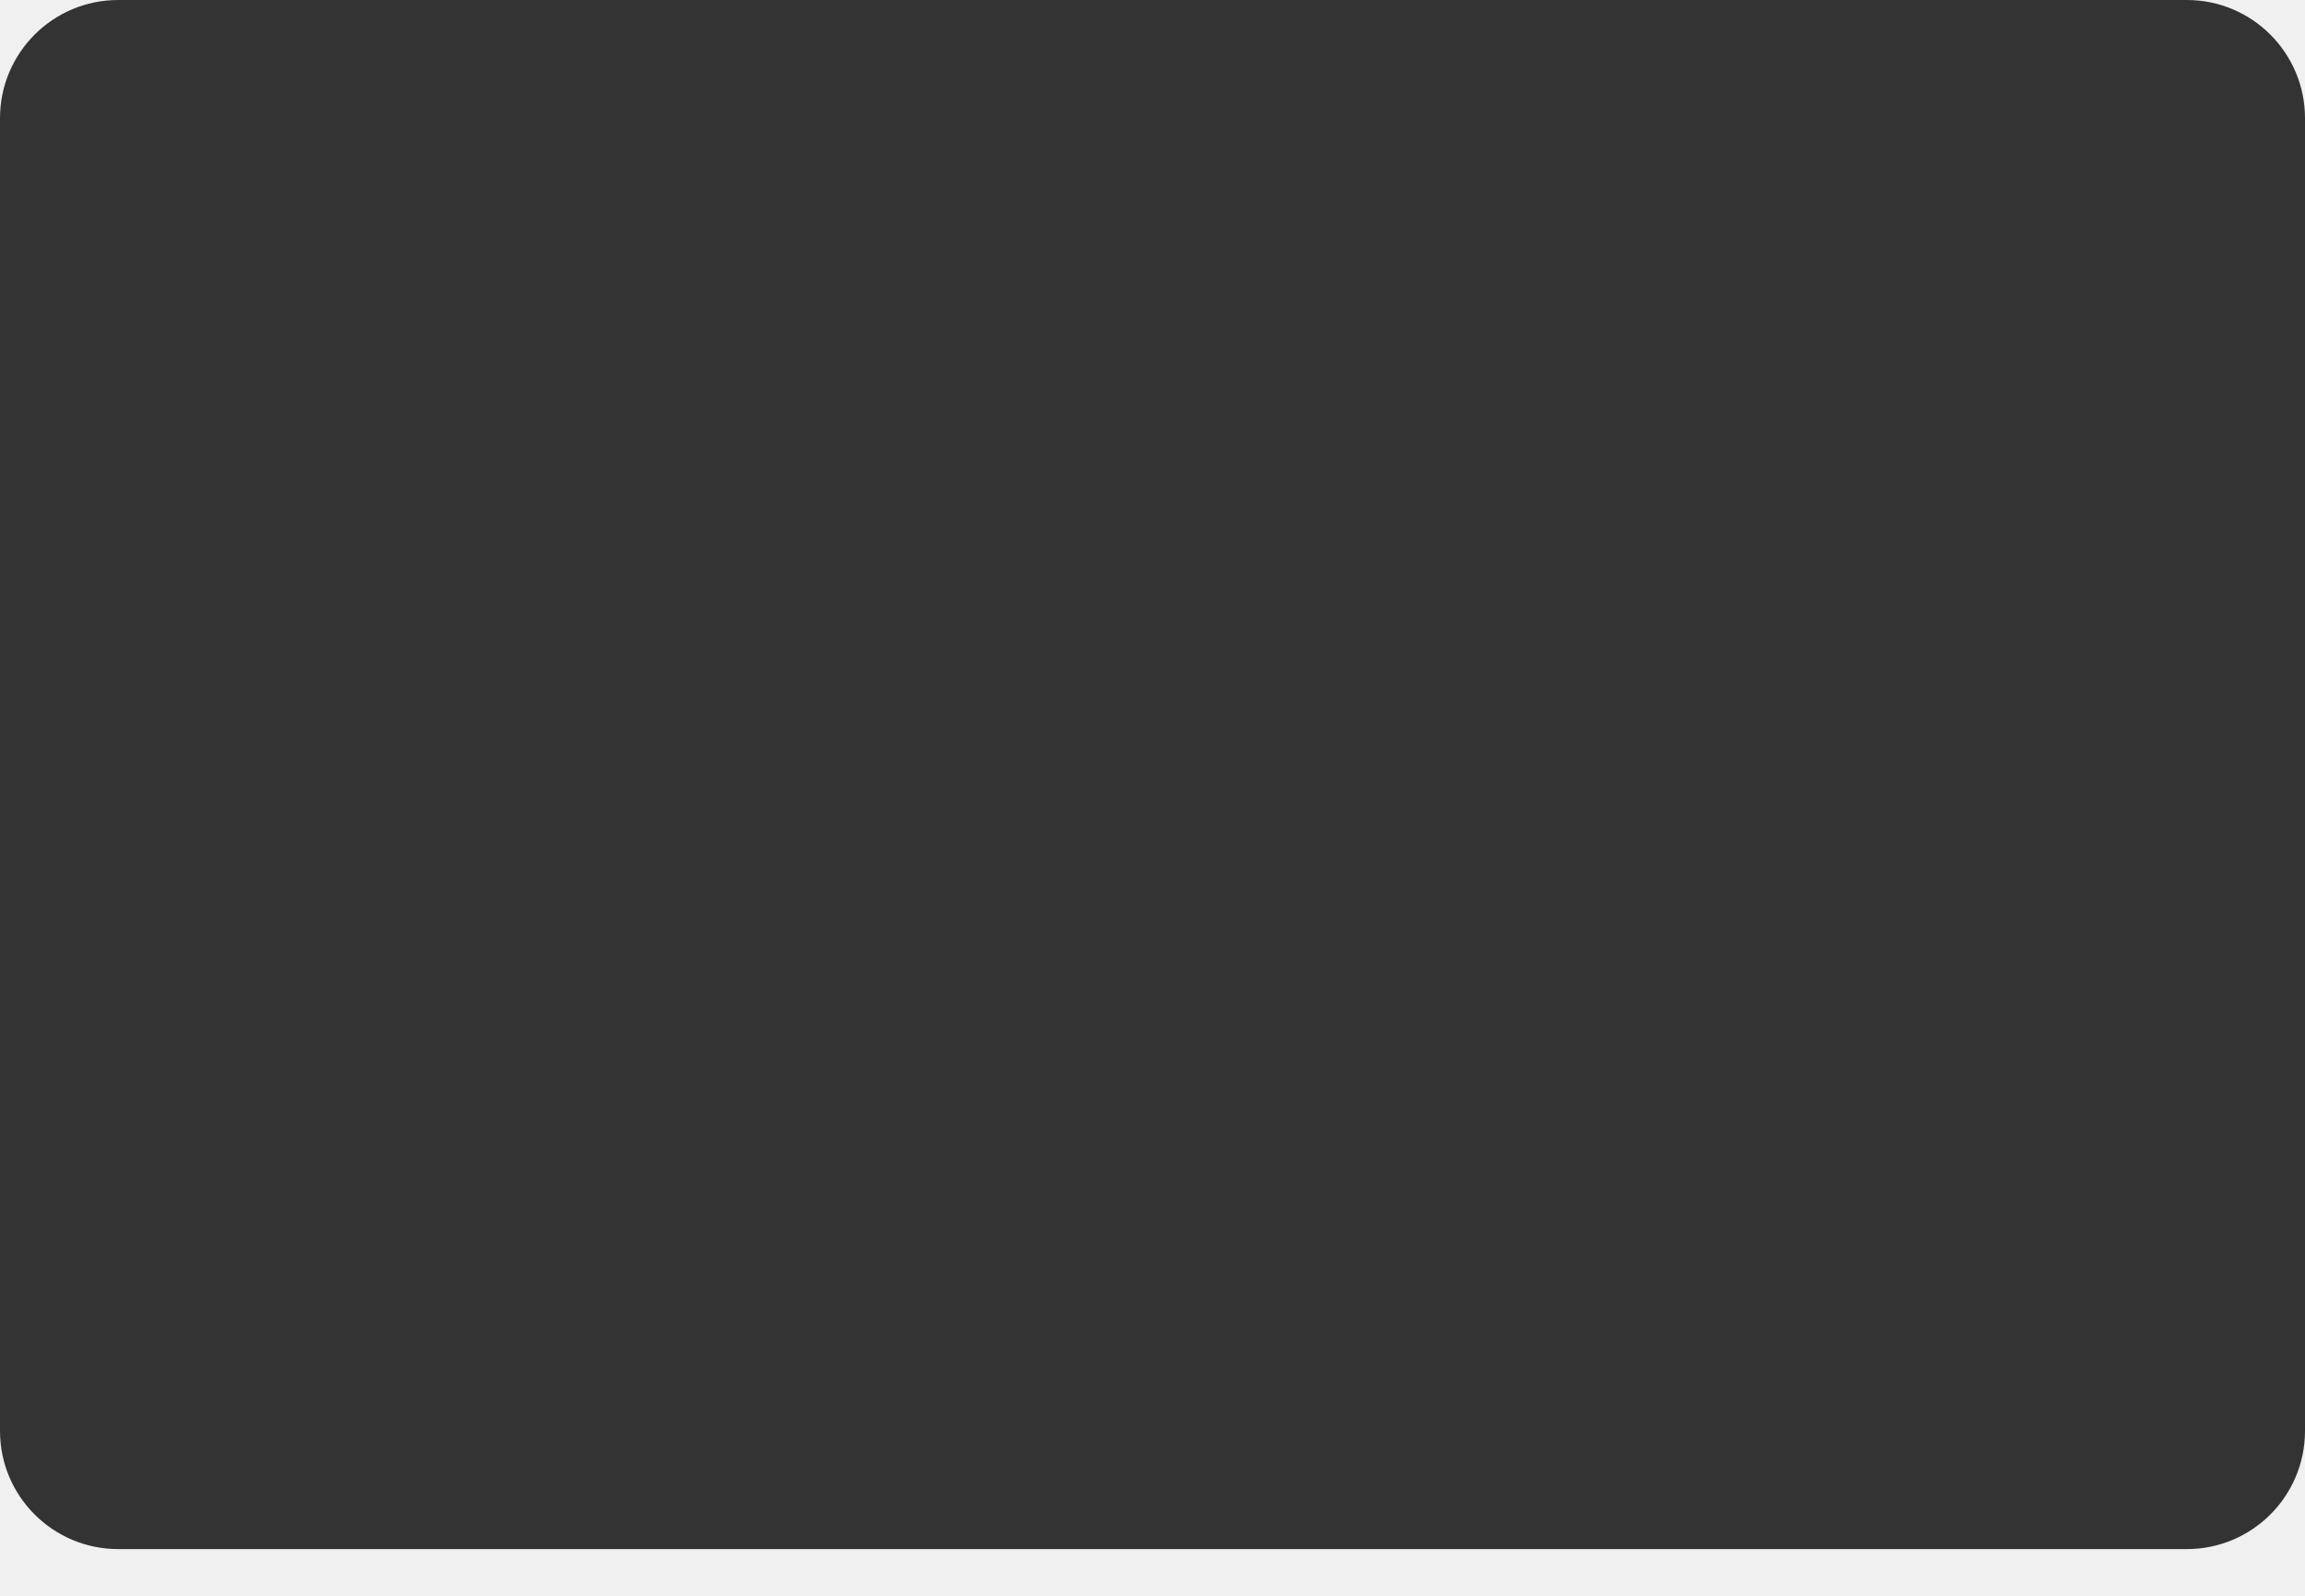
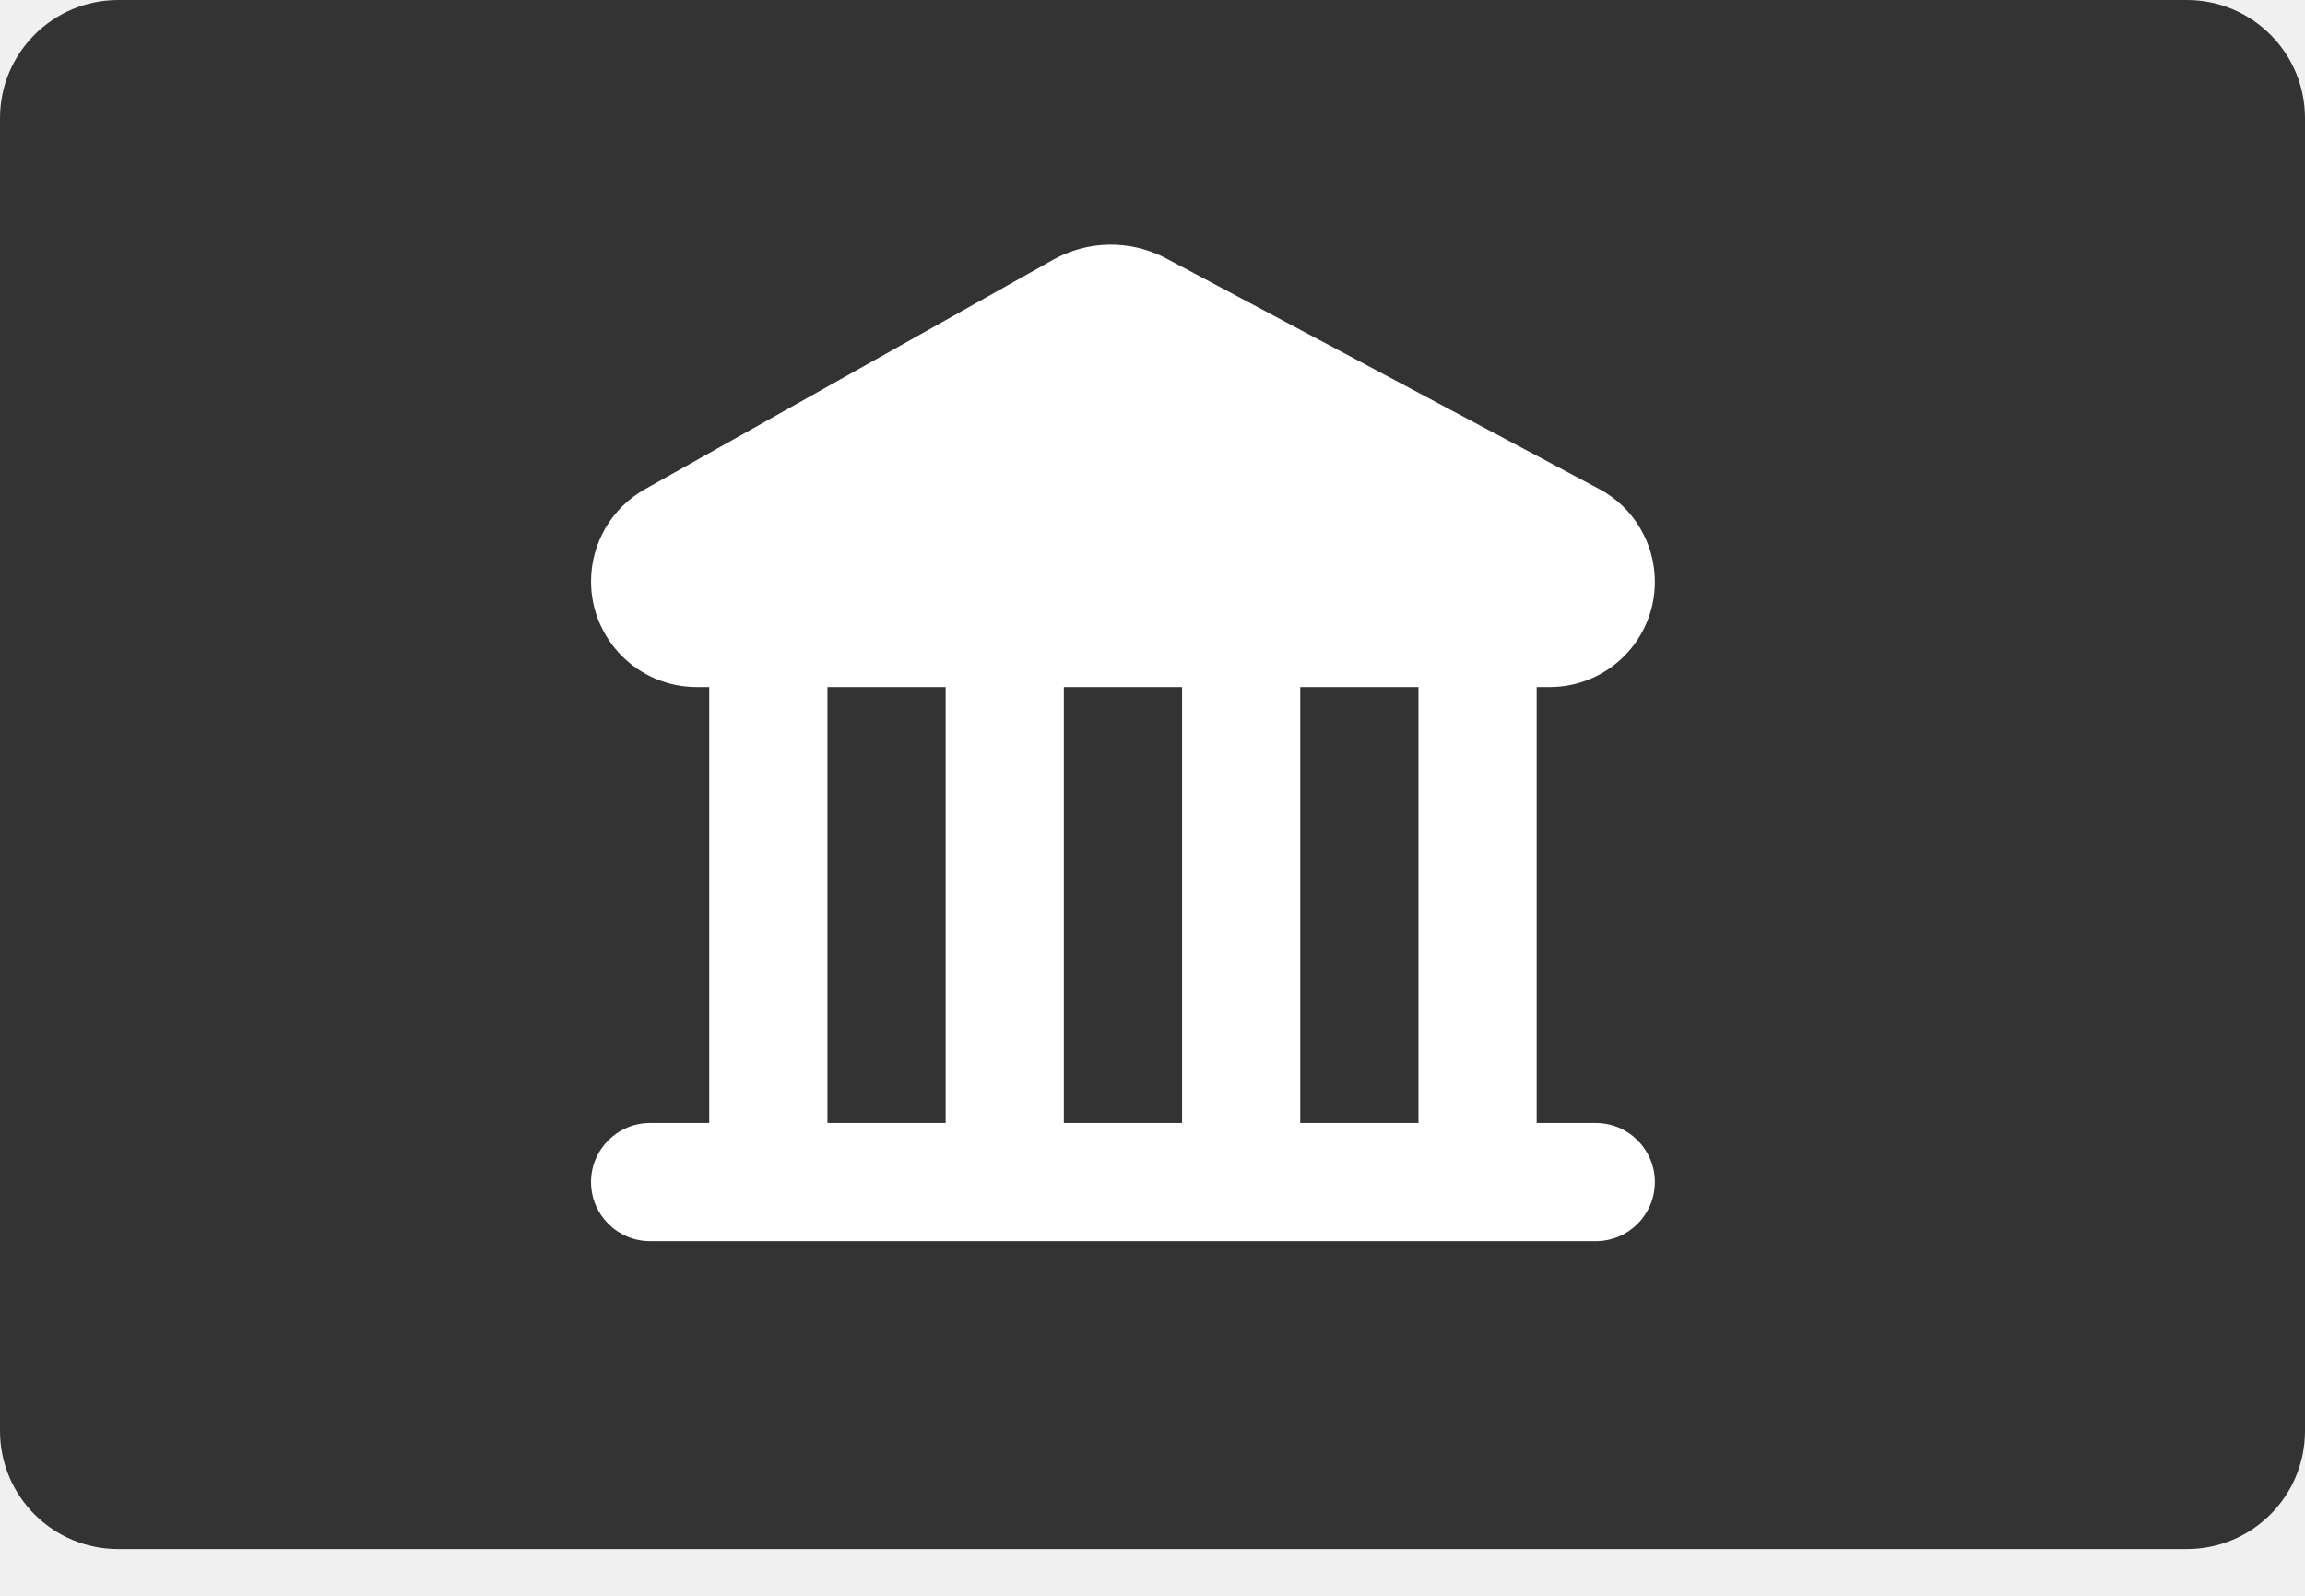
<svg xmlns="http://www.w3.org/2000/svg" width="39" height="27" viewBox="0 0 39 27" fill="none">
  <rect width="39" height="26.21" rx="2" fill="#333333" />
+   <path fill-rule="evenodd" clip-rule="evenodd" d="M17.817 4.396C18.411 4.062 19.135 4.054 19.737 4.375L27.056 8.272C27.637 8.581 28 9.186 28 9.844C28 10.828 27.203 11.625 26.219 11.625H26V19L27 19C27.552 19 28 19.448 28 20C28 20.552 27.552 21 27 21H11C10.448 21 10 20.552 10 20C10 19.448 10.448 19 11 19H12L12 11.625H11.789C10.801 11.625 10 10.824 10 9.836C10 9.19 10.349 8.594 10.912 8.277L17.817 4.396ZM14 11.625L14 19H16L16 11.625H14ZM18 11.625L18 19H20V11.625H18ZM22 11.625V19L24 19V11.625H22Z" fill="white" />
</svg>
